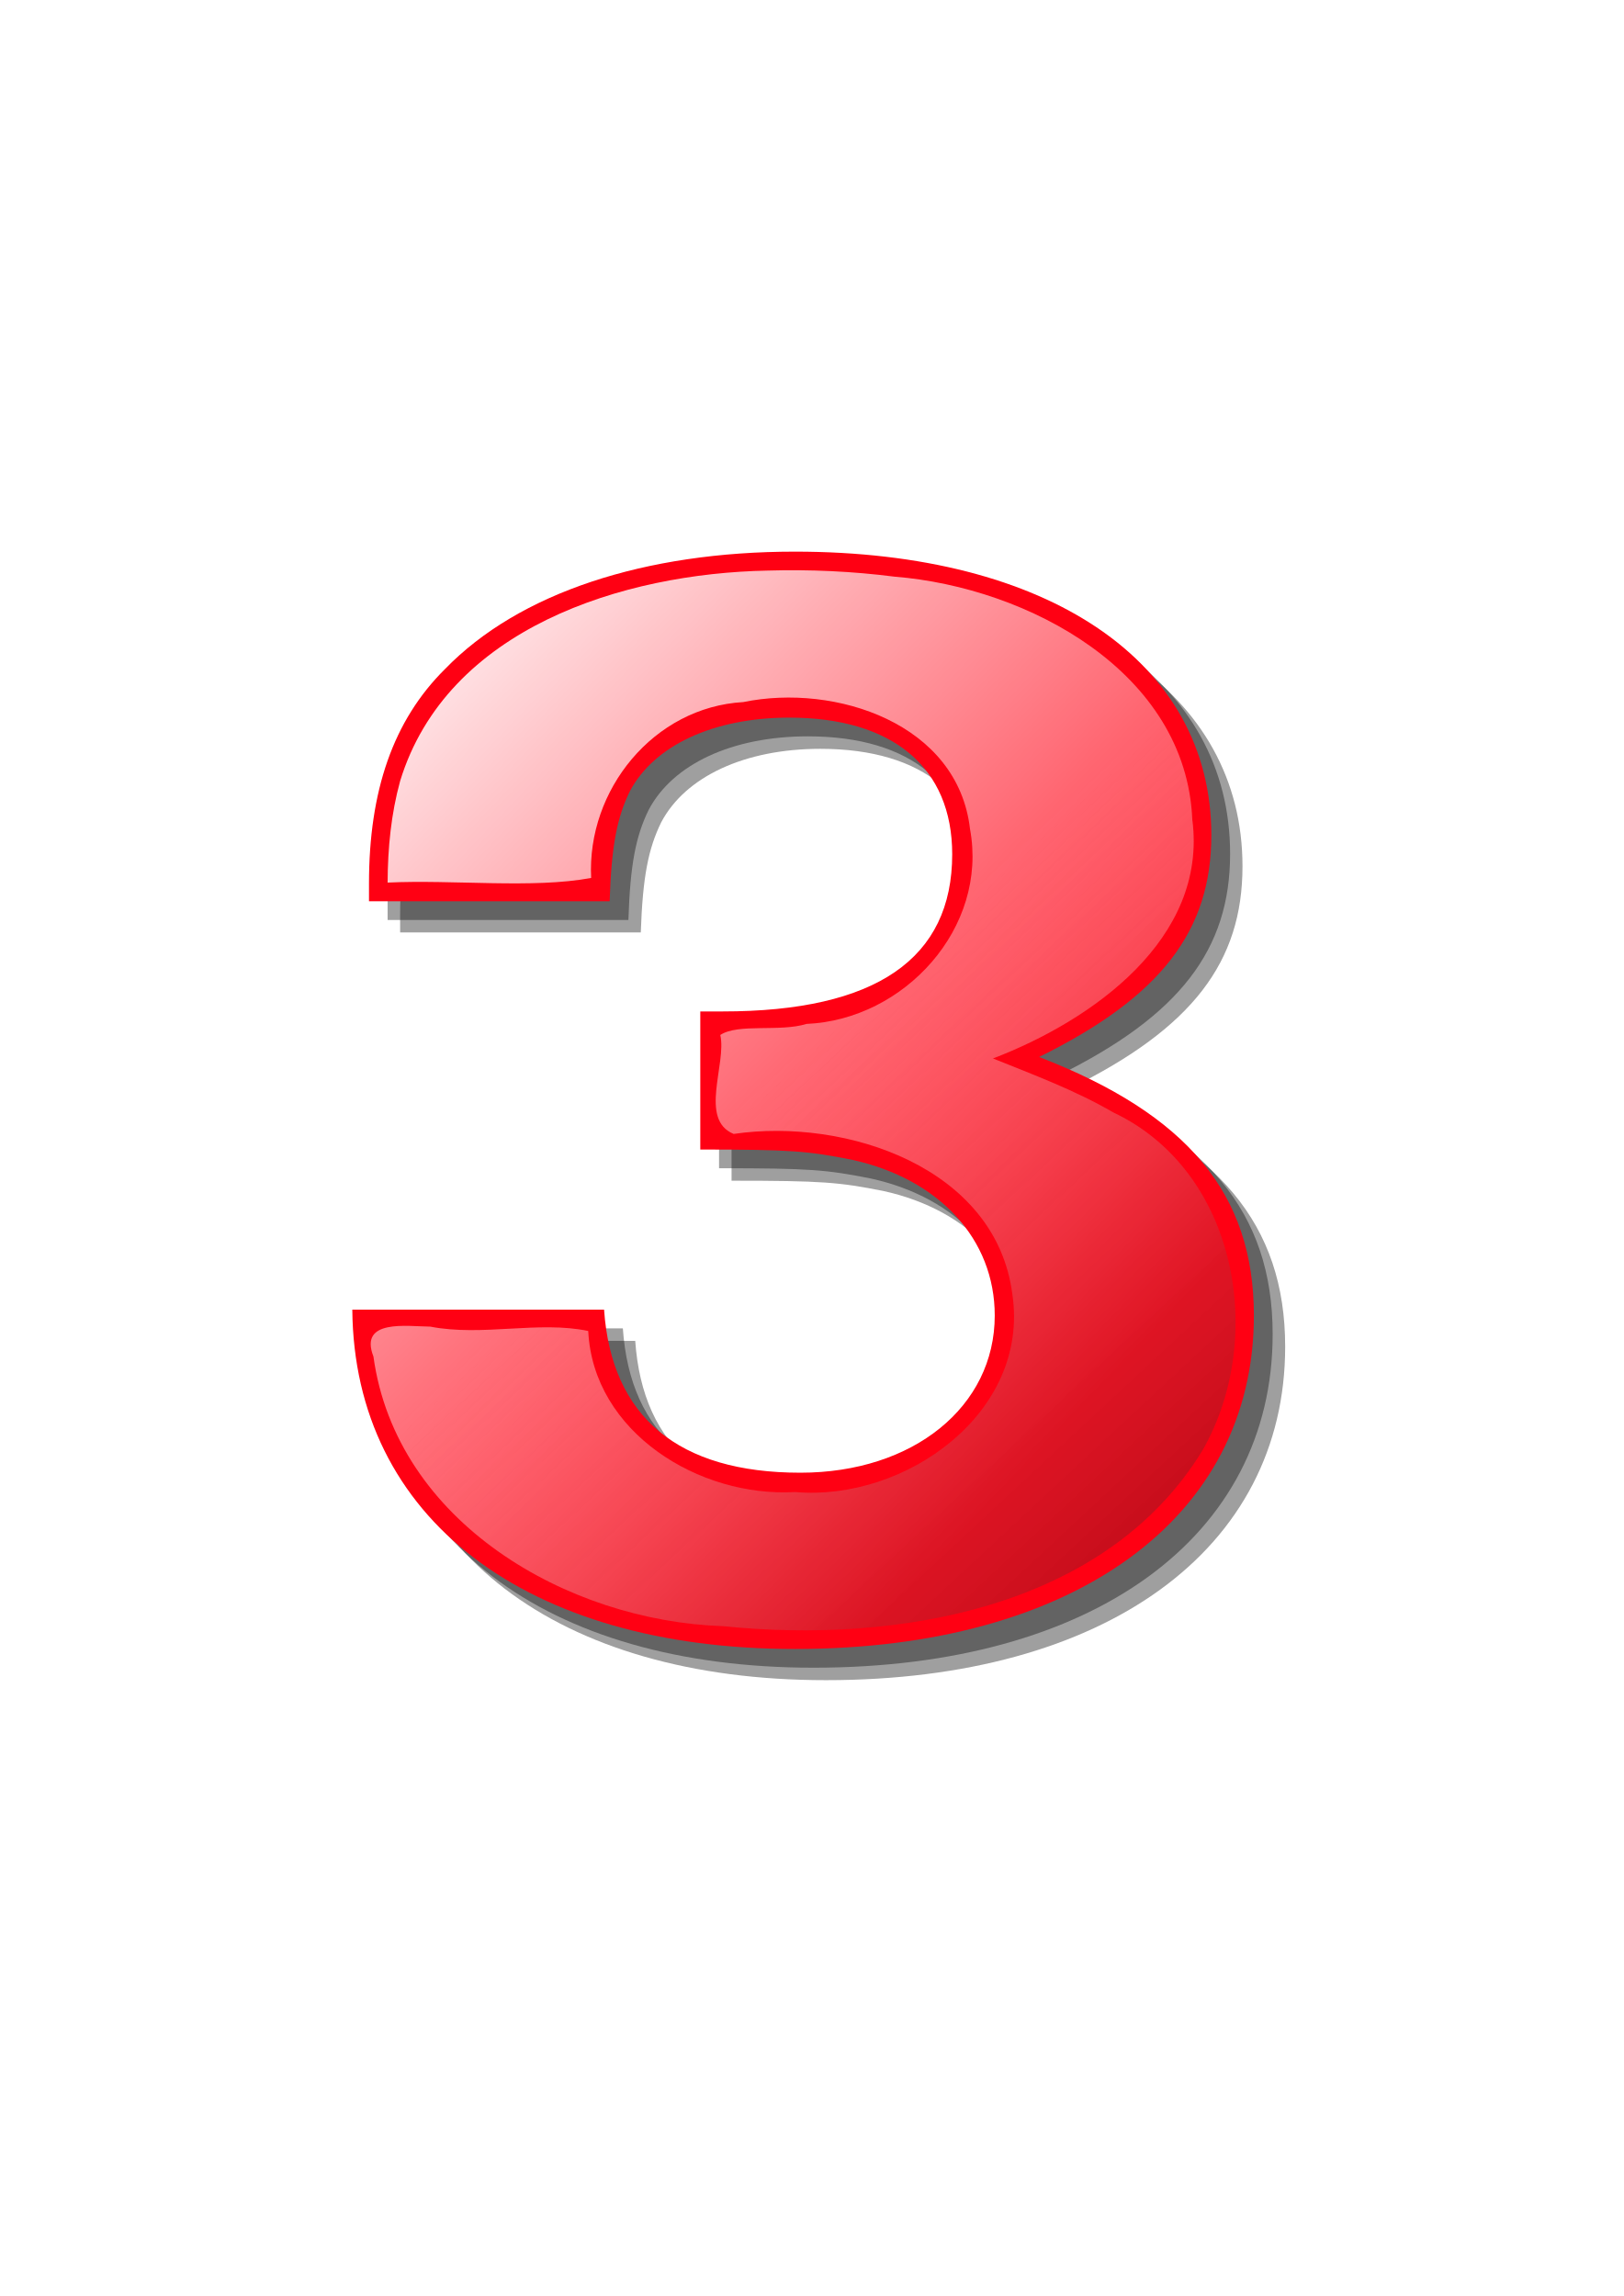
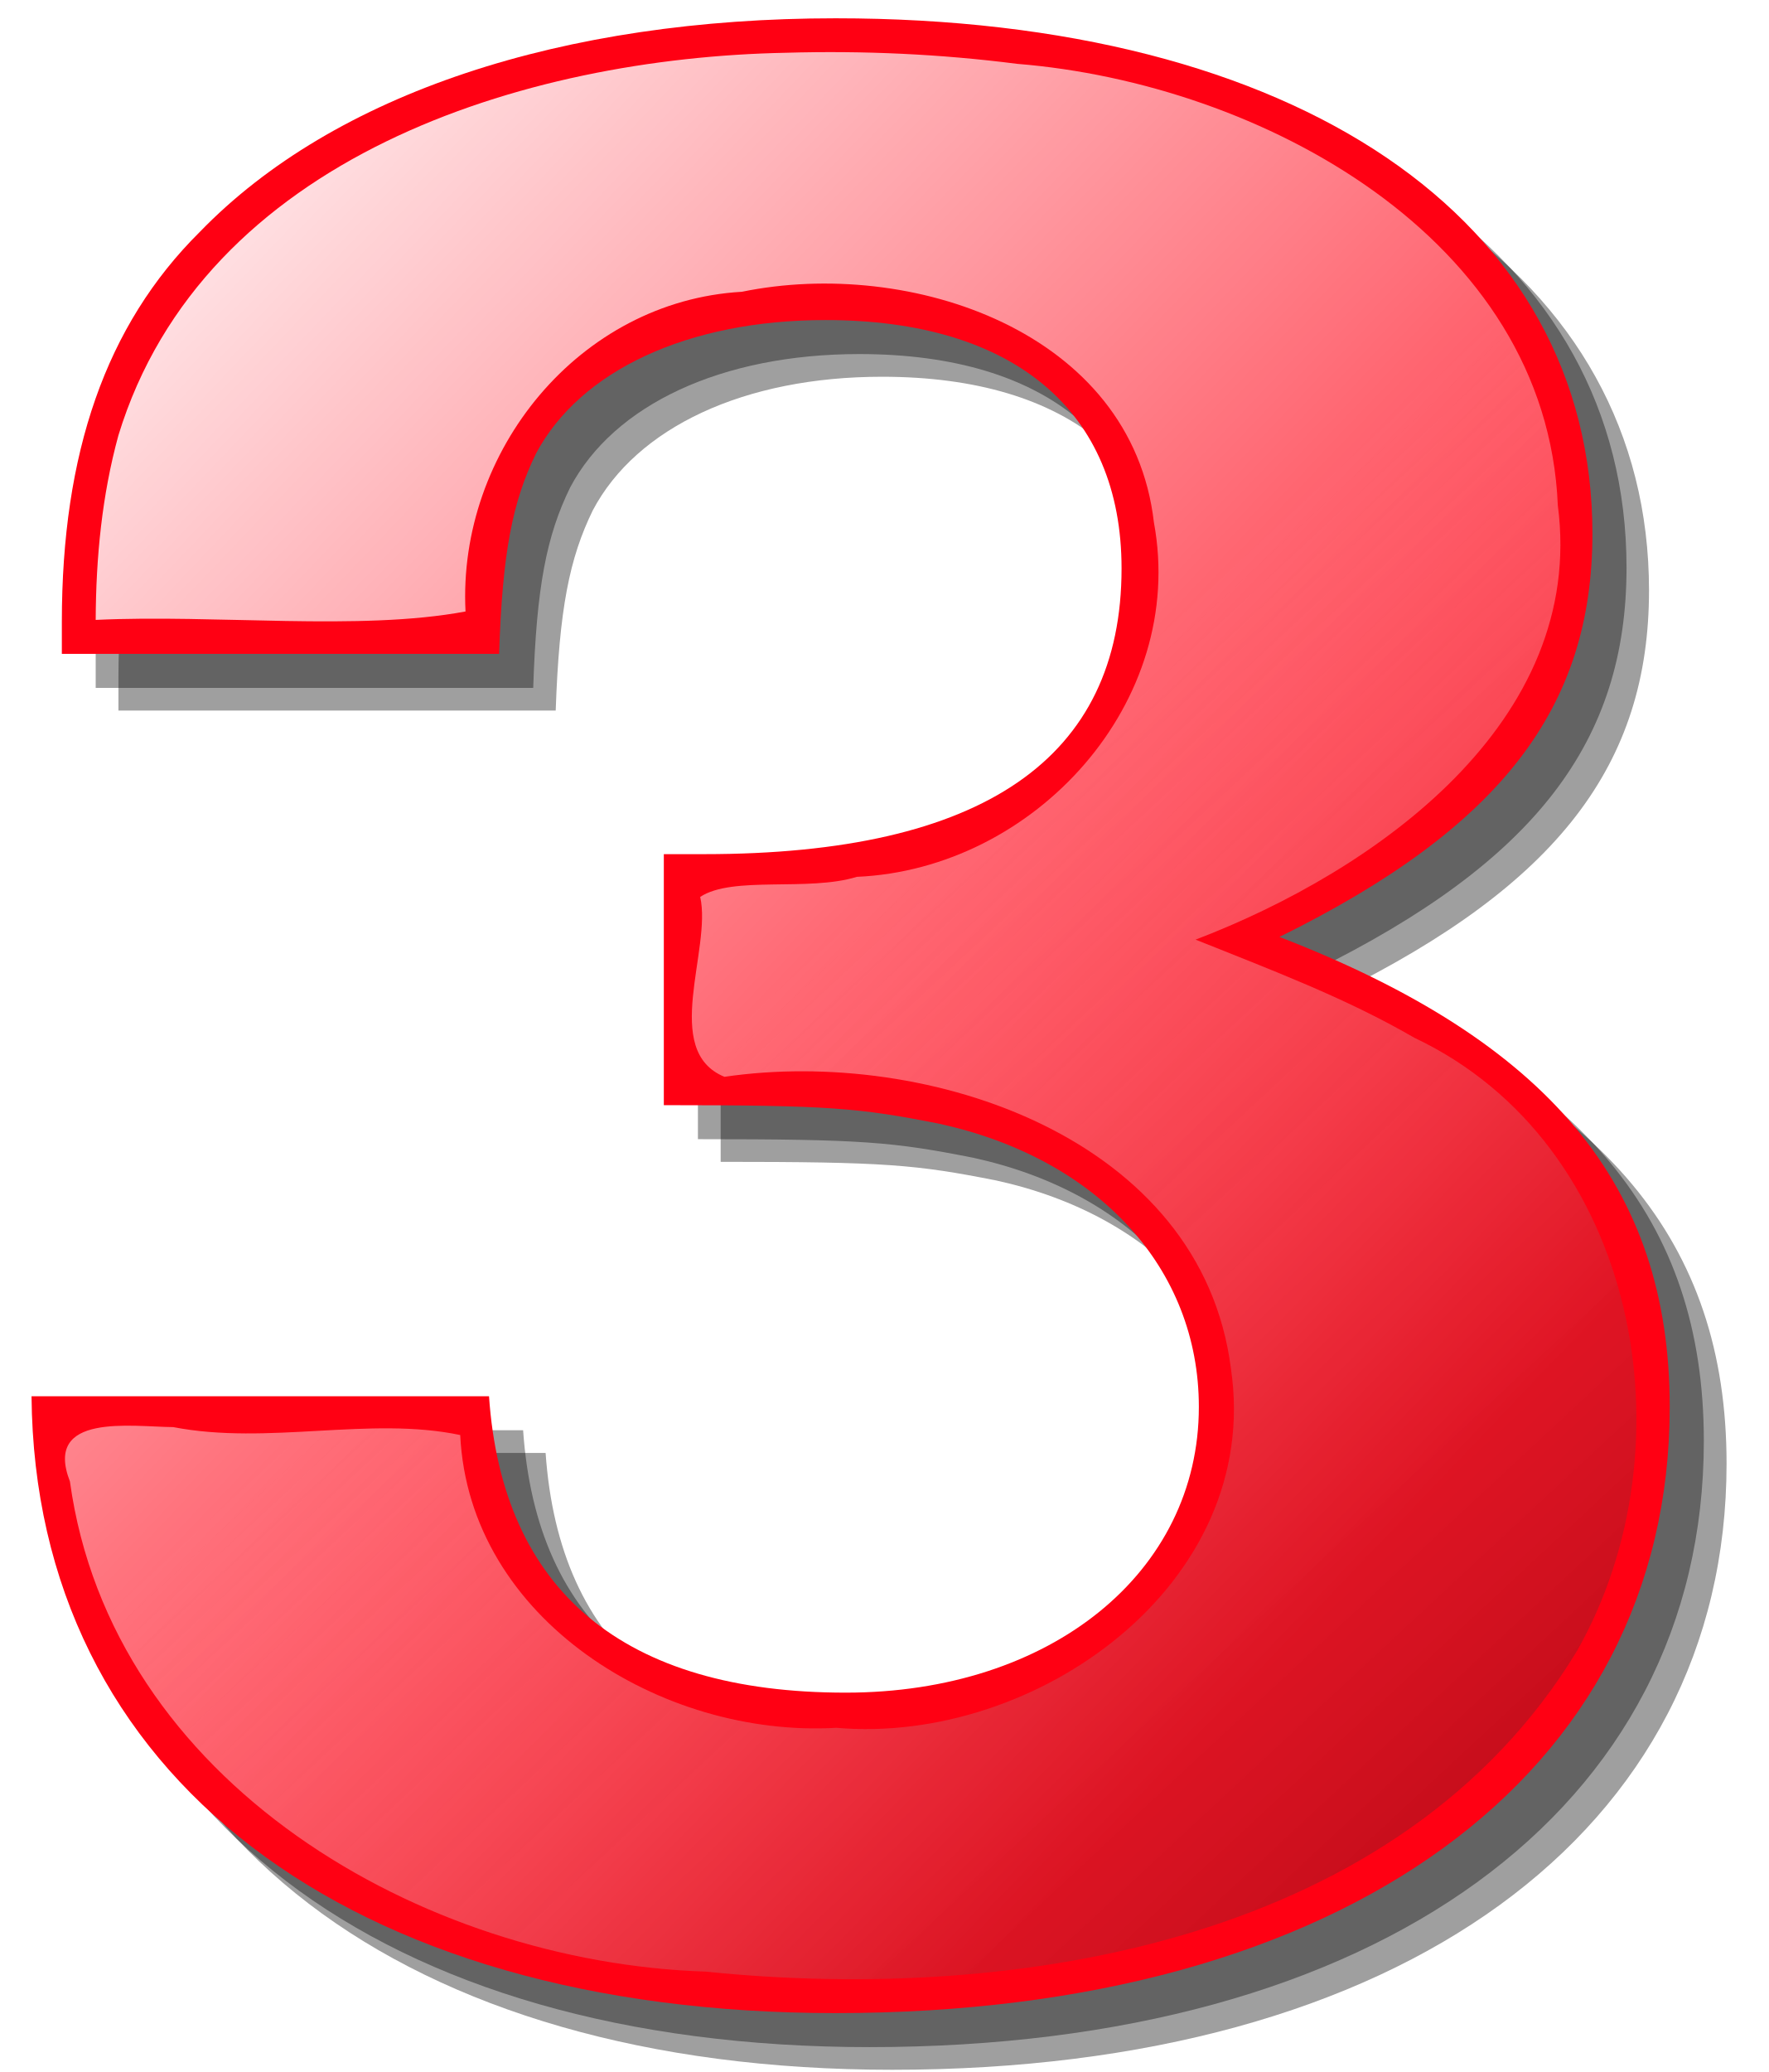
- <svg xmlns="http://www.w3.org/2000/svg" xmlns:xlink="http://www.w3.org/1999/xlink" width="744.094" height="1052.362" id="svg3194" version="1.1">
-   <defs id="defs3196">
+ <svg xmlns="http://www.w3.org/2000/svg" xmlns:xlink="http://www.w3.org/1999/xlink" width="70px" height="82px" id="svg3906" version="1.1">
+   <defs id="defs3908">
    <linearGradient id="linearGradient1560" y2="41.91" xlink:href="#linearGradient3960" gradientUnits="userSpaceOnUse" x2="84.278" gradientTransform="matrix(0.66813,0,0,0.66813,196.36,31.338)" y1="-39.164" x1="-0.824" />
    <linearGradient id="linearGradient3960">
      <stop id="stop3962" style="stop-color:#ffffff" offset="0" />
      <stop id="stop3964" style="stop-color:#ffffff;stop-opacity:0" offset="1" />
    </linearGradient>
    <linearGradient id="linearGradient1606" y2="74.983" xlink:href="#linearGradient3057" gradientUnits="userSpaceOnUse" x2="92.278" gradientTransform="matrix(0.66813,0,0,0.66813,196.36,31.338)" y1="17.91" x1="39.176" />
    <linearGradient id="linearGradient3057">
      <stop id="stop3059" style="stop-color:#ffffff;stop-opacity:0" offset="0" />
      <stop id="stop3061" style="stop-color:#000000;stop-opacity:.336" offset="1" />
    </linearGradient>
-     <linearGradient y2="74.983" x2="92.278" y1="17.91" x1="39.176" gradientTransform="matrix(0.66813,0,0,0.66813,196.36,31.338)" gradientUnits="userSpaceOnUse" id="linearGradient3745" xlink:href="#linearGradient3057" />
+     <linearGradient y2="74.983" x2="92.278" y1="17.91" x1="39.176" gradientTransform="matrix(0.66813,0,0,0.66813,196.36,31.338)" gradientUnits="userSpaceOnUse" id="linearGradient4165" xlink:href="#linearGradient3057" />
+     <linearGradient xlink:href="#linearGradient3960" id="linearGradient4093" gradientUnits="userSpaceOnUse" gradientTransform="matrix(0.66813,0,0,0.66813,196.36,31.338)" x1="-0.824" y1="-39.164" x2="84.278" y2="41.91" />
+     <linearGradient xlink:href="#linearGradient3057" id="linearGradient4095" gradientUnits="userSpaceOnUse" gradientTransform="matrix(0.66813,0,0,0.66813,196.36,31.338)" x1="39.176" y1="17.91" x2="92.278" y2="74.983" />
  </defs>
  <g id="layer1">
-     <g transform="matrix(6.371145,0,0,6.371145,-1077.61,228.4179)" id="g2539">
+     <g transform="translate(-193.2318,-3.108926)" id="g2539">
      <path id="path2511" style="fill:#000000;fill-opacity:0.376" d="m 221.76,49.089 c 6.52,0 7.72,0.106 10.92,0.74 6.26,1.374 10.25,5.707 10.25,11.202 0,6.553 -5.86,11.308 -13.98,11.308 -8.79,0 -13.58,-4.016 -14.12,-11.73 h -18.11 c 0.14,15.007 12.52,24.412 31.83,24.412 20.11,0 33.03,-9.405 33.03,-23.99 0,-8.771 -4.8,-14.478 -15.45,-18.6 8.79,-4.333 12.38,-9.088 12.38,-15.958 0,-12.47 -11.72,-20.396 -29.96,-20.396 -10.79,-4e-4 -19.84,2.959 -25.17,8.454 -3.73,3.699 -5.46,8.772 -5.46,15.43 v 1.268 h 17.31 c 0.14,-4.016 0.54,-6.024 1.47,-7.926 1.73,-3.276 5.99,-5.284 11.45,-5.284 7.46,0 11.72,3.593 11.72,9.828 0,7.504 -5.46,11.308 -16.51,11.308 h -1.6 v 9.934" />
      <path id="path1620" style="fill:#000000;fill-opacity:0.376" d="m 220.86,48.192 c 6.53,0 7.72,0.106 10.92,0.74 6.26,1.374 10.25,5.706 10.25,11.202 0,6.552 -5.85,11.308 -13.98,11.308 -8.79,0 -13.58,-4.016 -14.11,-11.731 h -18.12 c 0.14,15.007 12.52,24.413 31.83,24.413 20.11,0 33.03,-9.406 33.03,-23.99 0,-8.772 -4.8,-14.479 -15.45,-18.6 8.79,-4.333 12.39,-9.089 12.39,-15.958 0,-12.471 -11.72,-20.397 -29.97,-20.397 -10.78,2e-4 -19.84,2.959 -25.17,8.455 -3.73,3.699 -5.46,8.771 -5.46,15.429 v 1.269 h 17.32 c 0.13,-4.016 0.53,-6.024 1.46,-7.927 1.73,-3.276 5.99,-5.284 11.45,-5.284 7.46,0 11.72,3.593 11.72,9.829 0,7.503 -5.46,11.308 -16.51,11.308 h -1.6 v 9.934" />
      <path id="path1434" style="fill:#ff0013" d="m 219.51,46.846 c 6.53,0 7.73,0.105 10.92,0.739 6.26,1.374 10.26,5.707 10.26,11.203 0,6.552 -5.86,11.308 -13.98,11.308 -8.79,0 -13.59,-4.016 -14.12,-11.731 h -18.11 c 0.13,15.007 12.52,24.413 31.83,24.413 20.1,0 33.02,-9.406 33.02,-23.99 0,-8.772 -4.79,-14.479 -15.45,-18.6 8.79,-4.333 12.39,-9.089 12.39,-15.958 0,-12.471 -11.72,-20.397 -29.96,-20.397 -10.79,0 -19.85,2.959 -25.17,8.455 -3.73,3.698 -5.46,8.771 -5.46,15.429 v 1.268 h 17.31 c 0.13,-4.016 0.53,-6.023 1.46,-7.926 1.74,-3.276 6,-5.284 11.46,-5.284 7.45,0 11.72,3.593 11.72,9.829 0,7.503 -5.46,11.308 -16.52,11.308 h -1.6 v 9.934" />
-       <path id="path1506" style="fill:url(#linearGradient1560)" d="m 224.35,5.197 c -10.38,0.199 -23.06,4.132 -26.43,15.138 -0.65,2.37 -0.89,4.828 -0.9,7.307 4.77,-0.226 10.44,0.451 14.64,-0.334 -0.32,-6.337 4.5,-12.284 10.94,-12.652 6.65,-1.366 15.44,1.557 16.31,9.124 1.32,7.118 -4.72,13.726 -11.76,14.03 -1.92,0.597 -4.91,-0.055 -6.2,0.794 0.47,2.073 -1.56,6.087 0.96,7.12 8.08,-1.185 18.89,2.416 20.05,11.546 1.26,8.523 -7.72,14.905 -15.62,14.218 -6.91,0.403 -14.54,-4.291 -14.89,-11.587 -3.57,-0.753 -7.61,0.413 -11.36,-0.314 -1.65,-0.013 -5.15,-0.575 -4.09,2.151 1.64,11.913 13.93,19.03 25.16,19.397 12.45,1.278 27.54,-1.243 34.49,-12.674 4.62,-8.115 2.45,-20.083 -6.43,-24.282 -2.73,-1.585 -5.71,-2.7 -8.66,-3.884 7.12,-2.719 15.46,-8.606 14.34,-17.183 -0.44,-10.604 -11.79,-16.703 -21.4,-17.476 -3.03,-0.388 -6.09,-0.528 -9.15,-0.439 z" />
-       <path id="path1604" style="fill:url(#linearGradient3745)" d="m 224.35,5.197 c -10.38,0.199 -23.06,4.132 -26.43,15.138 -0.65,2.37 -0.89,4.828 -0.9,7.307 4.77,-0.226 10.44,0.451 14.64,-0.334 -0.32,-6.337 4.5,-12.284 10.94,-12.652 6.65,-1.366 15.44,1.557 16.31,9.124 1.32,7.118 -4.72,13.726 -11.76,14.03 -1.92,0.597 -4.91,-0.055 -6.2,0.794 0.47,2.073 -1.56,6.087 0.96,7.12 8.08,-1.185 18.89,2.416 20.05,11.546 1.26,8.523 -7.72,14.905 -15.62,14.218 -6.91,0.403 -14.54,-4.291 -14.89,-11.587 -3.57,-0.753 -7.61,0.413 -11.36,-0.314 -1.65,-0.013 -5.15,-0.575 -4.09,2.151 1.64,11.913 13.93,19.03 25.16,19.397 12.45,1.278 27.54,-1.243 34.49,-12.674 4.62,-8.115 2.45,-20.083 -6.43,-24.282 -2.73,-1.585 -5.71,-2.7 -8.66,-3.884 7.12,-2.719 15.46,-8.606 14.34,-17.183 -0.44,-10.604 -11.79,-16.703 -21.4,-17.476 -3.03,-0.388 -6.09,-0.528 -9.15,-0.439 z" />
+       <path id="path1506" style="fill:url(#linearGradient4093)" d="m 224.35,5.197 c -10.38,0.199 -23.06,4.132 -26.43,15.138 -0.65,2.37 -0.89,4.828 -0.9,7.307 4.77,-0.226 10.44,0.451 14.64,-0.334 -0.32,-6.337 4.5,-12.284 10.94,-12.652 6.65,-1.366 15.44,1.557 16.31,9.124 1.32,7.118 -4.72,13.726 -11.76,14.03 -1.92,0.597 -4.91,-0.055 -6.2,0.794 0.47,2.073 -1.56,6.087 0.96,7.12 8.08,-1.185 18.89,2.416 20.05,11.546 1.26,8.523 -7.72,14.905 -15.62,14.218 -6.91,0.403 -14.54,-4.291 -14.89,-11.587 -3.57,-0.753 -7.61,0.413 -11.36,-0.314 -1.65,-0.013 -5.15,-0.575 -4.09,2.151 1.64,11.913 13.93,19.03 25.16,19.397 12.45,1.278 27.54,-1.243 34.49,-12.674 4.62,-8.115 2.45,-20.083 -6.43,-24.282 -2.73,-1.585 -5.71,-2.7 -8.66,-3.884 7.12,-2.719 15.46,-8.606 14.34,-17.183 -0.44,-10.604 -11.79,-16.703 -21.4,-17.476 -3.03,-0.388 -6.09,-0.528 -9.15,-0.439 z" />
+       <path id="path1604" style="fill:url(#linearGradient4095)" d="m 224.35,5.197 c -10.38,0.199 -23.06,4.132 -26.43,15.138 -0.65,2.37 -0.89,4.828 -0.9,7.307 4.77,-0.226 10.44,0.451 14.64,-0.334 -0.32,-6.337 4.5,-12.284 10.94,-12.652 6.65,-1.366 15.44,1.557 16.31,9.124 1.32,7.118 -4.72,13.726 -11.76,14.03 -1.92,0.597 -4.91,-0.055 -6.2,0.794 0.47,2.073 -1.56,6.087 0.96,7.12 8.08,-1.185 18.89,2.416 20.05,11.546 1.26,8.523 -7.72,14.905 -15.62,14.218 -6.91,0.403 -14.54,-4.291 -14.89,-11.587 -3.57,-0.753 -7.61,0.413 -11.36,-0.314 -1.65,-0.013 -5.15,-0.575 -4.09,2.151 1.64,11.913 13.93,19.03 25.16,19.397 12.45,1.278 27.54,-1.243 34.49,-12.674 4.62,-8.115 2.45,-20.083 -6.43,-24.282 -2.73,-1.585 -5.71,-2.7 -8.66,-3.884 7.12,-2.719 15.46,-8.606 14.34,-17.183 -0.44,-10.604 -11.79,-16.703 -21.4,-17.476 -3.03,-0.388 -6.09,-0.528 -9.15,-0.439 z" />
    </g>
  </g>
</svg>
